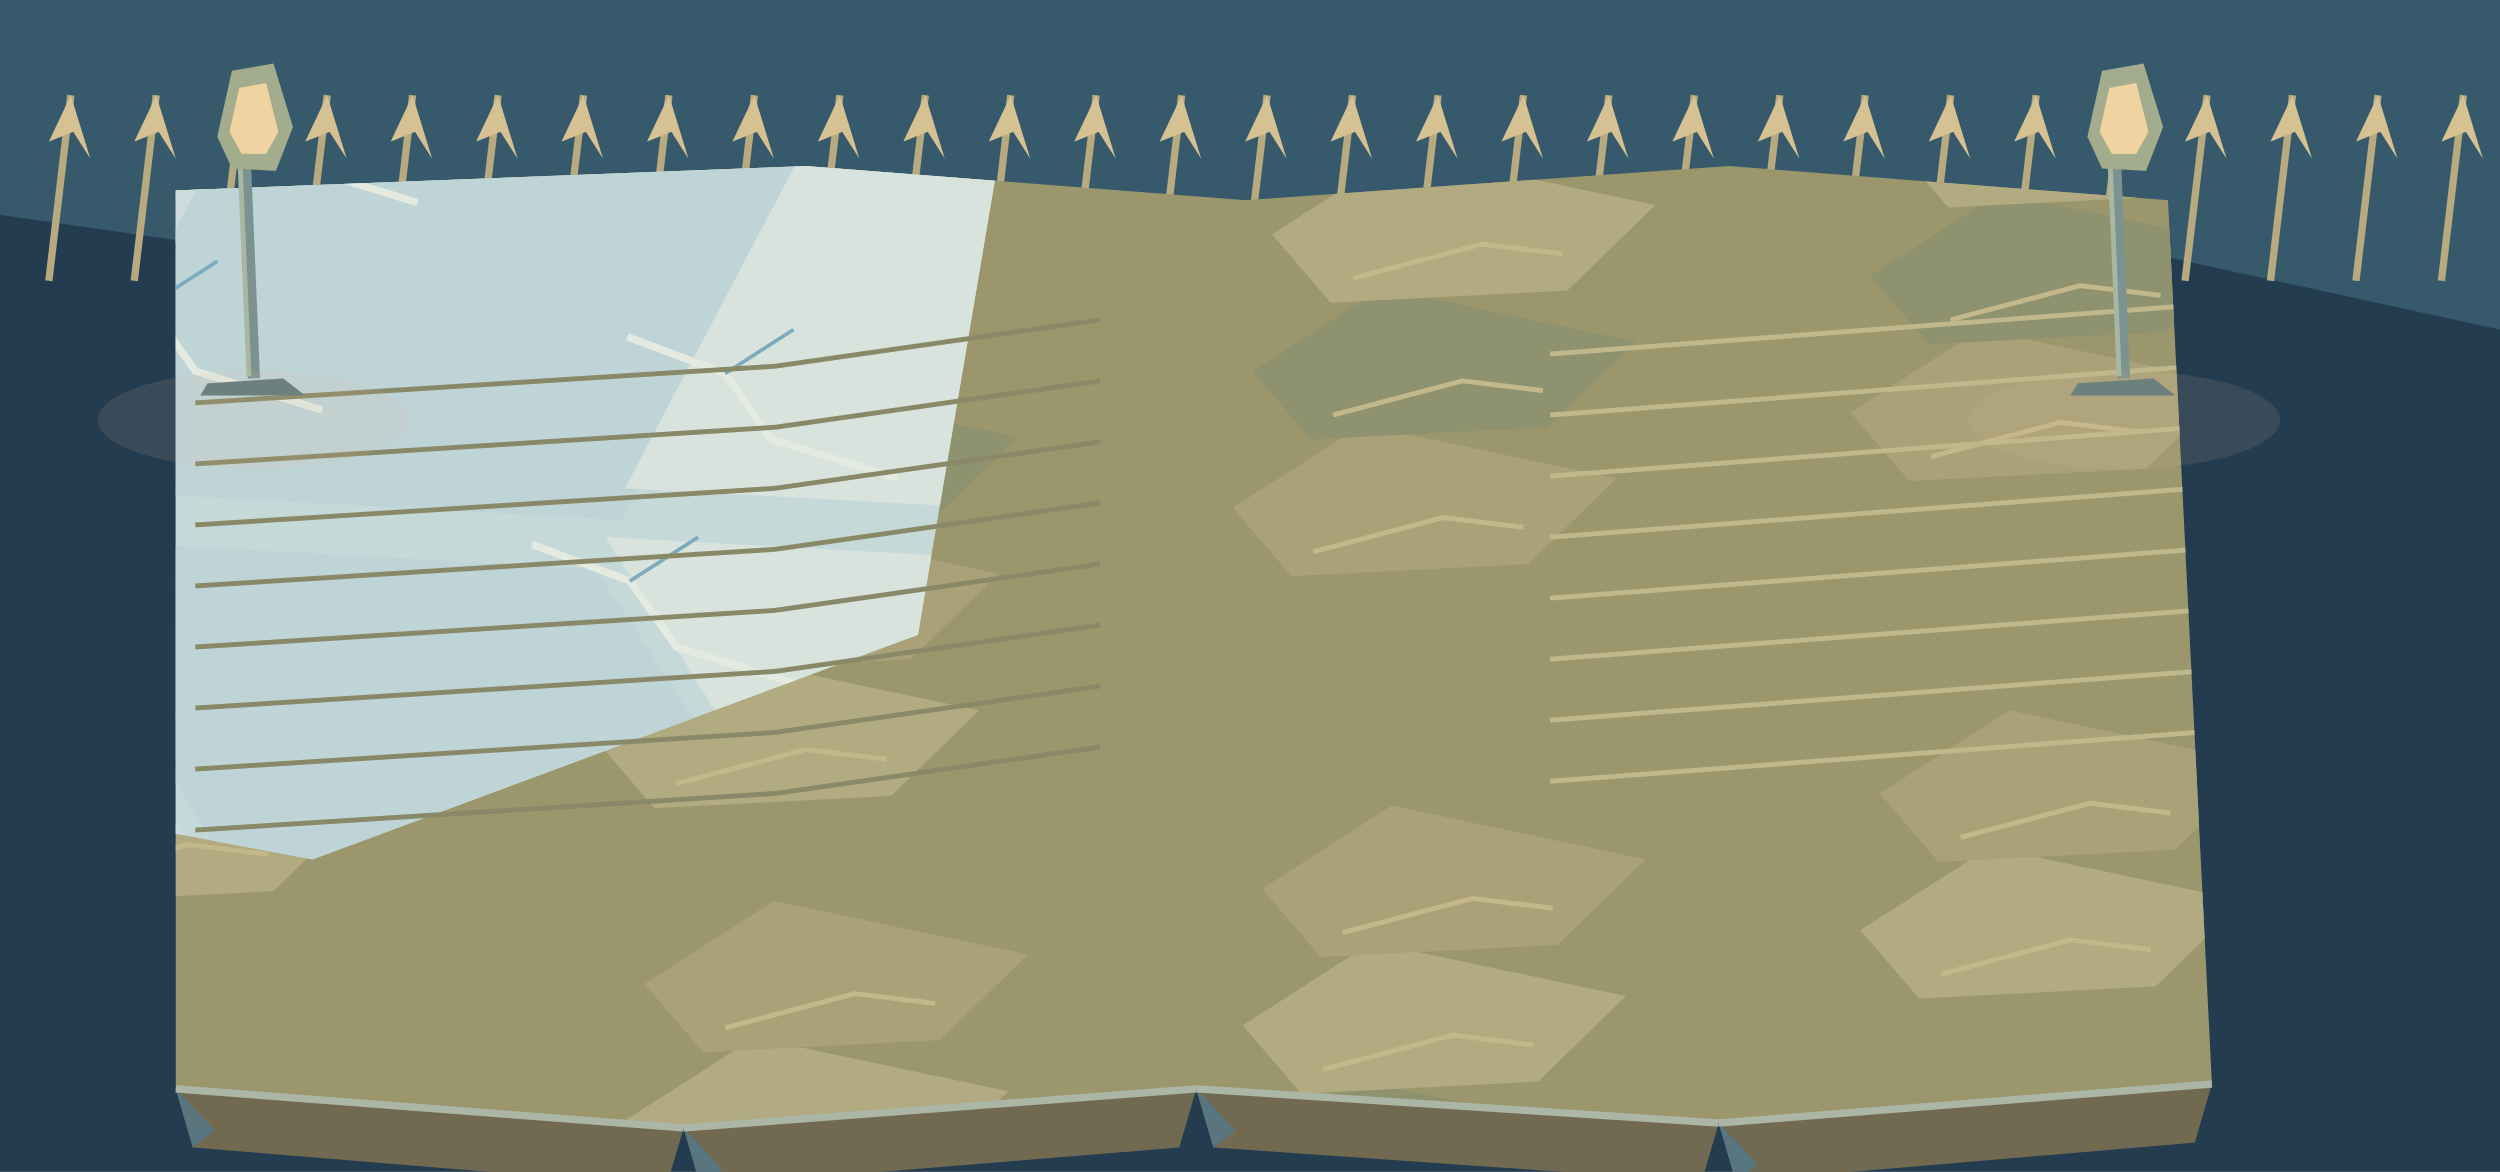
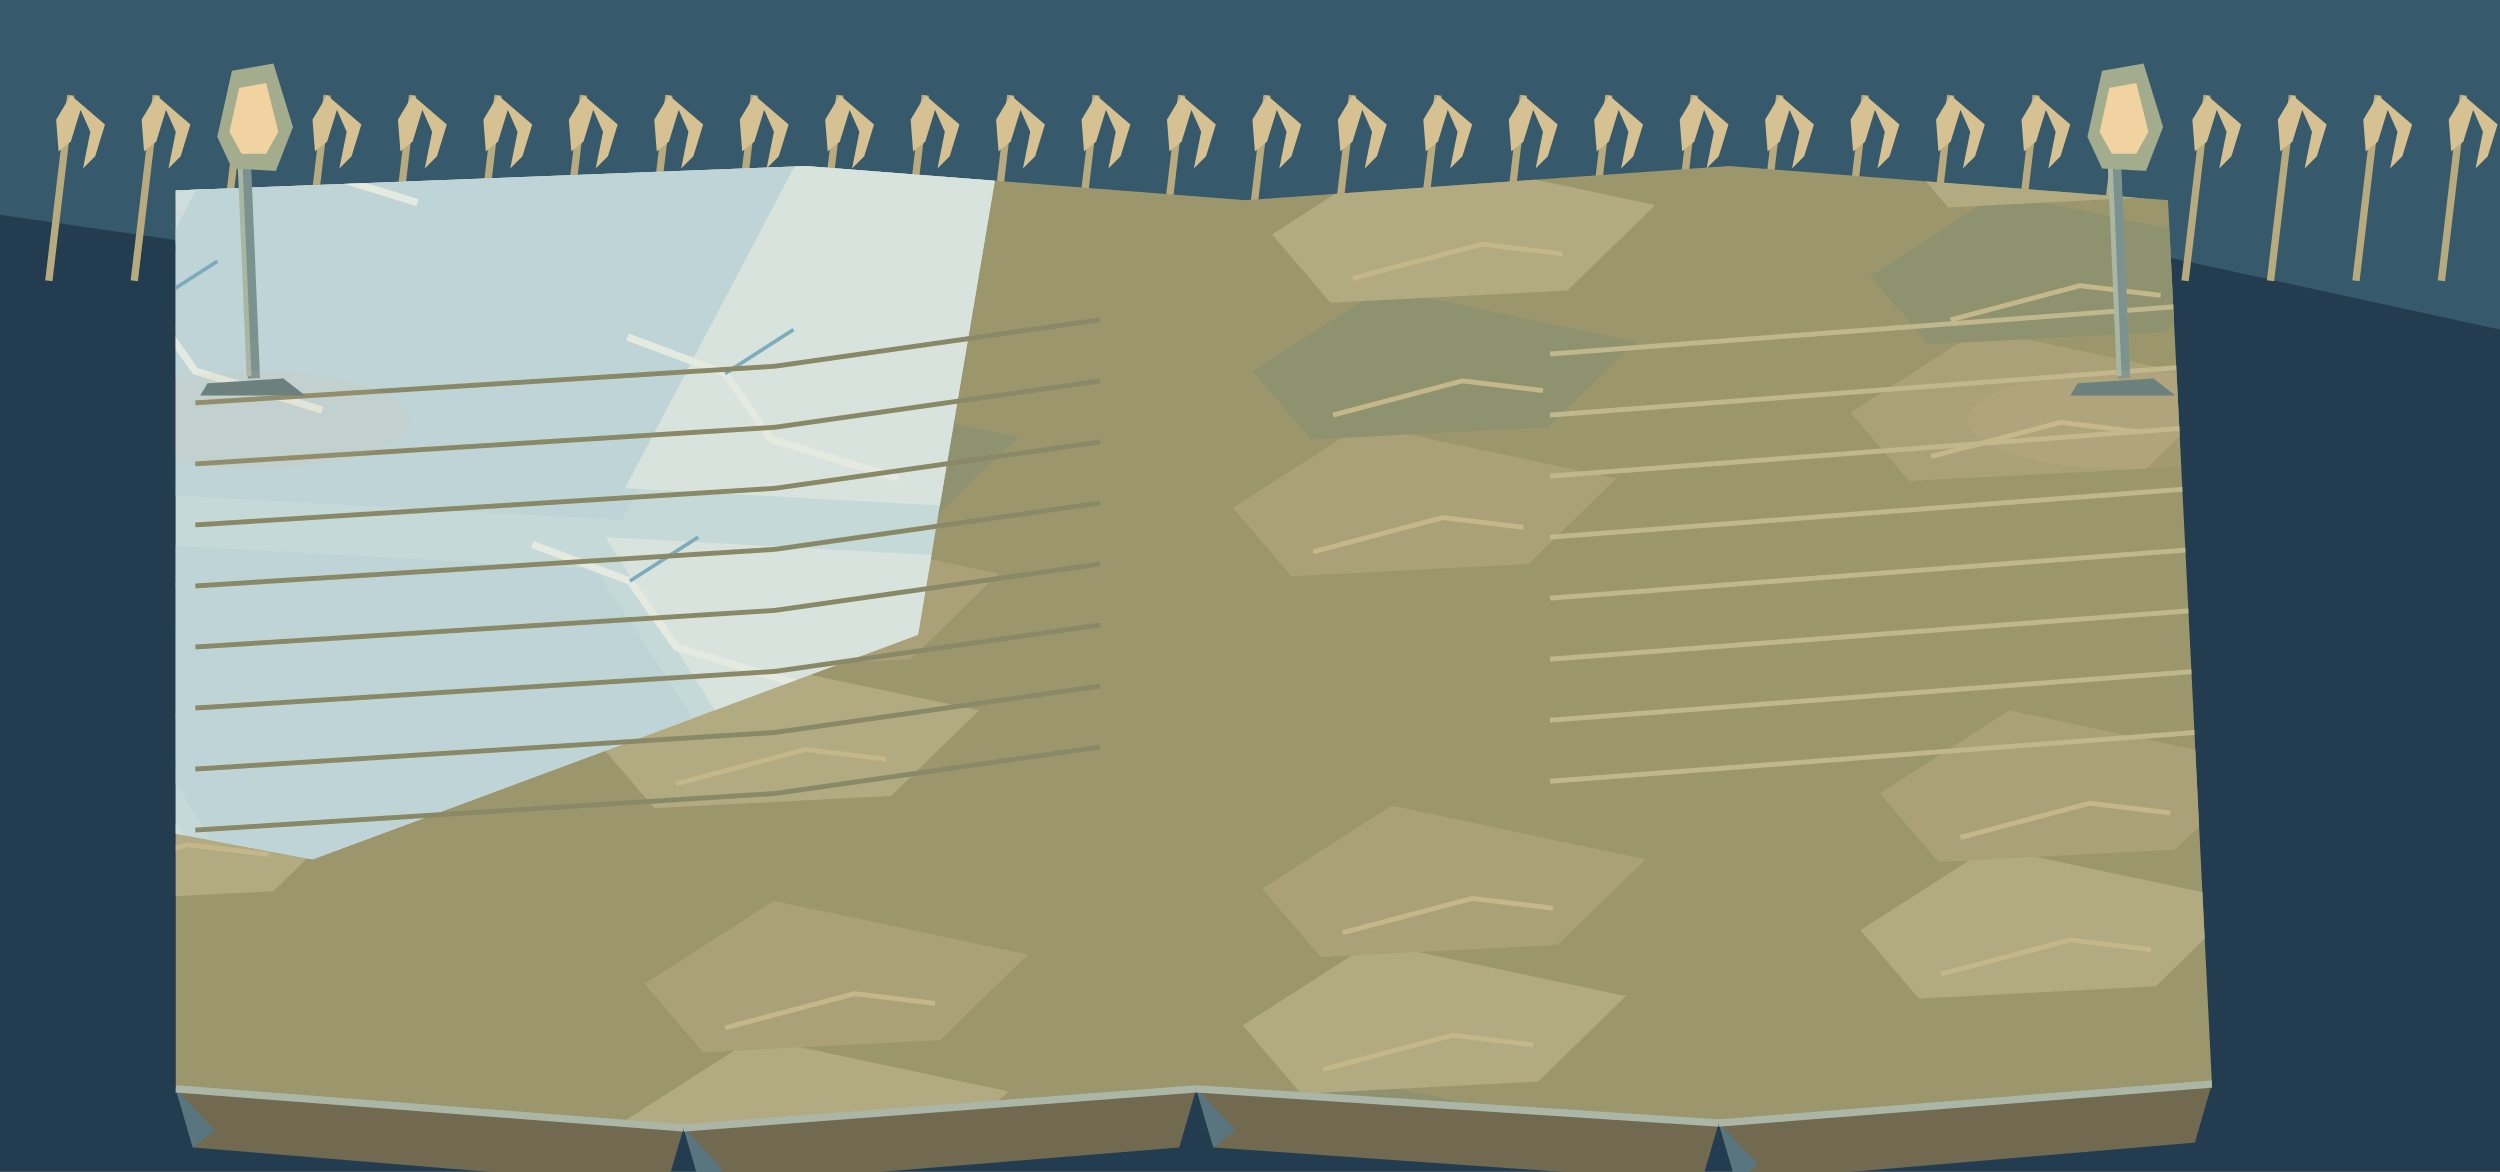
<svg xmlns="http://www.w3.org/2000/svg" width="1024" height="480" viewBox="0 0 1024 480">
  <polygon points="0,0 1024,0 1024,480 0,480" fill="#243c50" />
  <polygon points="0,0 1024,0 1024,135 831,93 681,136 470,92 244,123 0,88" fill="#36596c" />
  <polyline points="20,115 29,39" fill="none" stroke="#b7aa7e" stroke-width="3" />
-   <polygon points="29,39 20,58 30,54 37,65" fill="#d6c192" />
+   <polygon points="29,39 23,49 24,62 29,58 33,45 37,54 34,69 39,64 43,51" fill="#d6c192" />
  <polyline points="55,115 64,39" fill="none" stroke="#b7aa7e" stroke-width="3" />
-   <polygon points="64,39 55,58 65,54 72,65" fill="#d6c192" />
+   <polygon points="64,39 58,49 59,62 64,58 68,45 72,54 69,69 74,64 78,51" fill="#d6c192" />
  <polyline points="90,115 99,39" fill="none" stroke="#b7aa7e" stroke-width="3" />
-   <polygon points="99,39 90,58 100,54 107,65" fill="#d6c192" />
+   <polygon points="99,39 93,49 94,62 99,58 103,45 107,54 104,69 109,64 113,51" fill="#d6c192" />
  <polyline points="125,115 134,39" fill="none" stroke="#b7aa7e" stroke-width="3" />
-   <polygon points="134,39 125,58 135,54 142,65" fill="#d6c192" />
+   <polygon points="134,39 128,49 129,62 134,58 138,45 142,54 139,69 144,64 148,51" fill="#d6c192" />
  <polyline points="160,115 169,39" fill="none" stroke="#b7aa7e" stroke-width="3" />
-   <polygon points="169,39 160,58 170,54 177,65" fill="#d6c192" />
+   <polygon points="169,39 163,49 164,62 169,58 173,45 177,54 174,69 179,64 183,51" fill="#d6c192" />
  <polyline points="195,115 204,39" fill="none" stroke="#b7aa7e" stroke-width="3" />
-   <polygon points="204,39 195,58 205,54 212,65" fill="#d6c192" />
+   <polygon points="204,39 198,49 199,62 204,58 208,45 212,54 209,69 214,64 218,51" fill="#d6c192" />
  <polyline points="230,115 239,39" fill="none" stroke="#b7aa7e" stroke-width="3" />
-   <polygon points="239,39 230,58 240,54 247,65" fill="#d6c192" />
+   <polygon points="239,39 233,49 234,62 239,58 243,45 247,54 244,69 249,64 253,51" fill="#d6c192" />
  <polyline points="265,115 274,39" fill="none" stroke="#b7aa7e" stroke-width="3" />
-   <polygon points="274,39 265,58 275,54 282,65" fill="#d6c192" />
+   <polygon points="274,39 268,49 269,62 274,58 278,45 282,54 279,69 284,64 288,51" fill="#d6c192" />
  <polyline points="300,115 309,39" fill="none" stroke="#b7aa7e" stroke-width="3" />
-   <polygon points="309,39 300,58 310,54 317,65" fill="#d6c192" />
+   <polygon points="309,39 303,49 304,62 309,58 313,45 317,54 314,69 319,64 323,51" fill="#d6c192" />
  <polyline points="335,115 344,39" fill="none" stroke="#b7aa7e" stroke-width="3" />
-   <polygon points="344,39 335,58 345,54 352,65" fill="#d6c192" />
+   <polygon points="344,39 338,49 339,62 344,58 348,45 352,54 349,69 354,64 358,51" fill="#d6c192" />
  <polyline points="370,115 379,39" fill="none" stroke="#b7aa7e" stroke-width="3" />
-   <polygon points="379,39 370,58 380,54 387,65" fill="#d6c192" />
+   <polygon points="379,39 373,49 374,62 379,58 383,45 387,54 384,69 389,64 393,51" fill="#d6c192" />
  <polyline points="405,115 414,39" fill="none" stroke="#b7aa7e" stroke-width="3" />
-   <polygon points="414,39 405,58 415,54 422,65" fill="#d6c192" />
+   <polygon points="414,39 408,49 409,62 414,58 418,45 422,54 419,69 424,64 428,51" fill="#d6c192" />
  <polyline points="440,115 449,39" fill="none" stroke="#b7aa7e" stroke-width="3" />
-   <polygon points="449,39 440,58 450,54 457,65" fill="#d6c192" />
+   <polygon points="449,39 443,49 444,62 449,58 453,45 457,54 454,69 459,64 463,51" fill="#d6c192" />
  <polyline points="475,115 484,39" fill="none" stroke="#b7aa7e" stroke-width="3" />
-   <polygon points="484,39 475,58 485,54 492,65" fill="#d6c192" />
+   <polygon points="484,39 478,49 479,62 484,58 488,45 492,54 489,69 494,64 498,51" fill="#d6c192" />
  <polyline points="510,115 519,39" fill="none" stroke="#b7aa7e" stroke-width="3" />
-   <polygon points="519,39 510,58 520,54 527,65" fill="#d6c192" />
+   <polygon points="519,39 513,49 514,62 519,58 523,45 527,54 524,69 529,64 533,51" fill="#d6c192" />
  <polyline points="545,115 554,39" fill="none" stroke="#b7aa7e" stroke-width="3" />
-   <polygon points="554,39 545,58 555,54 562,65" fill="#d6c192" />
+   <polygon points="554,39 548,49 549,62 554,58 558,45 562,54 559,69 564,64 568,51" fill="#d6c192" />
  <polyline points="580,115 589,39" fill="none" stroke="#b7aa7e" stroke-width="3" />
-   <polygon points="589,39 580,58 590,54 597,65" fill="#d6c192" />
+   <polygon points="589,39 583,49 584,62 589,58 593,45 597,54 594,69 599,64 603,51" fill="#d6c192" />
  <polyline points="615,115 624,39" fill="none" stroke="#b7aa7e" stroke-width="3" />
-   <polygon points="624,39 615,58 625,54 632,65" fill="#d6c192" />
+   <polygon points="624,39 618,49 619,62 624,58 628,45 632,54 629,69 634,64 638,51" fill="#d6c192" />
  <polyline points="650,115 659,39" fill="none" stroke="#b7aa7e" stroke-width="3" />
-   <polygon points="659,39 650,58 660,54 667,65" fill="#d6c192" />
+   <polygon points="659,39 653,49 654,62 659,58 663,45 667,54 664,69 669,64 673,51" fill="#d6c192" />
  <polyline points="685,115 694,39" fill="none" stroke="#b7aa7e" stroke-width="3" />
-   <polygon points="694,39 685,58 695,54 702,65" fill="#d6c192" />
+   <polygon points="694,39 688,49 689,62 694,58 698,45 702,54 699,69 704,64 708,51" fill="#d6c192" />
  <polyline points="720,115 729,39" fill="none" stroke="#b7aa7e" stroke-width="3" />
-   <polygon points="729,39 720,58 730,54 737,65" fill="#d6c192" />
+   <polygon points="729,39 723,49 724,62 729,58 733,45 737,54 734,69 739,64 743,51" fill="#d6c192" />
  <polyline points="755,115 764,39" fill="none" stroke="#b7aa7e" stroke-width="3" />
-   <polygon points="764,39 755,58 765,54 772,65" fill="#d6c192" />
+   <polygon points="764,39 758,49 759,62 764,58 768,45 772,54 769,69 774,64 778,51" fill="#d6c192" />
  <polyline points="790,115 799,39" fill="none" stroke="#b7aa7e" stroke-width="3" />
-   <polygon points="799,39 790,58 800,54 807,65" fill="#d6c192" />
+   <polygon points="799,39 793,49 794,62 799,58 803,45 807,54 804,69 809,64 813,51" fill="#d6c192" />
  <polyline points="825,115 834,39" fill="none" stroke="#b7aa7e" stroke-width="3" />
-   <polygon points="834,39 825,58 835,54 842,65" fill="#d6c192" />
+   <polygon points="834,39 828,49 829,62 834,58 838,45 842,54 839,69 844,64 848,51" fill="#d6c192" />
  <polyline points="860,115 869,39" fill="none" stroke="#b7aa7e" stroke-width="3" />
-   <polygon points="869,39 860,58 870,54 877,65" fill="#d6c192" />
+   <polygon points="869,39 863,49 864,62 869,58 873,45 877,54 874,69 879,64 883,51" fill="#d6c192" />
  <polyline points="895,115 904,39" fill="none" stroke="#b7aa7e" stroke-width="3" />
-   <polygon points="904,39 895,58 905,54 912,65" fill="#d6c192" />
+   <polygon points="904,39 898,49 899,62 904,58 908,45 912,54 909,69 914,64 918,51" fill="#d6c192" />
  <polyline points="930,115 939,39" fill="none" stroke="#b7aa7e" stroke-width="3" />
-   <polygon points="939,39 930,58 940,54 947,65" fill="#d6c192" />
+   <polygon points="939,39 933,49 934,62 939,58 943,45 947,54 944,69 949,64 953,51" fill="#d6c192" />
  <polyline points="965,115 974,39" fill="none" stroke="#b7aa7e" stroke-width="3" />
-   <polygon points="974,39 965,58 975,54 982,65" fill="#d6c192" />
+   <polygon points="974,39 968,49 969,62 974,58 978,45 982,54 979,69 984,64 988,51" fill="#d6c192" />
  <polyline points="1000,115 1009,39" fill="none" stroke="#b7aa7e" stroke-width="3" />
-   <polygon points="1009,39 1000,58 1010,54 1017,65" fill="#d6c192" />
+   <polygon points="1009,39 1003,49 1004,62 1009,58 1013,45 1017,54 1014,69 1019,64 1023,51" fill="#d6c192" />
  <polygon points="704,460 906,444 899,468 711,484" fill="#726951" />
  <polygon points="704,460 711,484 720,477" fill="#597580" />
  <polygon points="490,446 704,460 697,484 497,470" fill="#726951" />
  <polygon points="490,446 497,470 506,463" fill="#597580" />
  <polygon points="280,462 490,446 483,470 287,486" fill="#726951" />
  <polygon points="280,462 287,486 296,479" fill="#597580" />
  <polygon points="72,446 280,462 273,486 79,470" fill="#726951" />
  <polygon points="72,446 79,470 88,463" fill="#597580" />
  <defs>
    <clipPath id="floor">
      <path d="M72,78 L330,68 L510,82 L708,68 L888,82 L906,444 L704,460 L490,446 L280,462 L72,446Z" />
    </clipPath>
  </defs>
  <g clip-path="url(#floor)">
    <polygon points="0.0,0.0 1024.0,0.0 1024.0,480.0 0.0,480.0" fill="#9c966d" />
    <polygon points="-13.0,130.0 40.0,96.0 144.0,118.0 108.0,153.0 11.0,158.0" fill="#aaa179" />
    <polyline points="20.0,148.0 73.0,134.0 106.0,138.0" fill="none" stroke="#c4b88a" stroke-width="2" />
    <polygon points="244.0,303.0 297.0,269.0 401.0,291.0 365.0,326.0 268.0,331.0" fill="#b2aa80" />
    <polyline points="277.0,321.0 330.0,307.0 363.0,311.0" fill="none" stroke="#c4b88a" stroke-width="2" />
    <polygon points="501.0,476.0 554.0,442.0 658.0,464.0 622.0,499.0 525.0,504.0" fill="#8e926e" />
    <polyline points="534.0,494.0 587.0,480.0 620.0,484.0" fill="none" stroke="#c4b88a" stroke-width="2" />
    <polygon points="758.0,169.0 811.0,135.0 915.0,157.0 879.0,192.0 782.0,197.0" fill="#aaa179" />
    <polyline points="791.0,187.0 844.0,173.0 877.0,177.0" fill="none" stroke="#c4b88a" stroke-width="2" />
    <polygon points="-9.0,342.0 44.0,308.0 148.0,330.0 112.0,365.0 15.0,370.0" fill="#b2aa80" />
    <polyline points="24.0,360.0 77.0,346.0 110.0,350.0" fill="none" stroke="#c4b88a" stroke-width="2" />
    <polygon points="248.0,35.0 301.0,1.0 405.0,23.0 369.0,58.0 272.0,63.0" fill="#8e926e" />
    <polyline points="281.0,53.0 334.0,39.0 367.0,43.0" fill="none" stroke="#c4b88a" stroke-width="2" />
    <polygon points="505.0,208.0 558.0,174.0 662.0,196.0 626.0,231.0 529.0,236.0" fill="#aaa179" />
    <polyline points="538.0,226.0 591.0,212.0 624.0,216.0" fill="none" stroke="#c4b88a" stroke-width="2" />
    <polygon points="762.0,381.0 815.0,347.0 919.0,369.0 883.0,404.0 786.0,409.0" fill="#b2aa80" />
    <polyline points="795.0,399.0 848.0,385.0 881.0,389.0" fill="none" stroke="#c4b88a" stroke-width="2" />
    <polygon points="-5.0,74.0 48.0,40.0 152.0,62.0 116.0,97.0 19.0,102.0" fill="#8e926e" />
    <polyline points="28.0,92.0 81.0,78.0 114.0,82.0" fill="none" stroke="#c4b88a" stroke-width="2" />
    <polygon points="252.0,247.0 305.0,213.0 409.0,235.0 373.0,270.0 276.0,275.0" fill="#aaa179" />
    <polyline points="285.0,265.0 338.0,251.0 371.0,255.0" fill="none" stroke="#c4b88a" stroke-width="2" />
    <polygon points="509.0,420.0 562.0,386.0 666.0,408.0 630.0,443.0 533.0,448.0" fill="#b2aa80" />
    <polyline points="542.0,438.0 595.0,424.0 628.0,428.0" fill="none" stroke="#c4b88a" stroke-width="2" />
    <polygon points="766.0,113.0 819.0,79.0 923.0,101.0 887.0,136.0 790.0,141.0" fill="#8e926e" />
    <polyline points="799.0,131.0 852.0,117.0 885.0,121.0" fill="none" stroke="#c4b88a" stroke-width="2" />
    <polygon points="-1.0,286.0 52.0,252.0 156.0,274.0 120.0,309.0 23.0,314.0" fill="#aaa179" />
    <polyline points="32.0,304.0 85.0,290.0 118.0,294.0" fill="none" stroke="#c4b88a" stroke-width="2" />
    <polygon points="256.0,459.0 309.0,425.0 413.0,447.0 377.0,482.0 280.0,487.0" fill="#b2aa80" />
    <polyline points="289.0,477.0 342.0,463.0 375.0,467.0" fill="none" stroke="#c4b88a" stroke-width="2" />
    <polygon points="513.0,152.0 566.0,118.0 670.0,140.0 634.0,175.0 537.0,180.0" fill="#8e926e" />
    <polyline points="546.0,170.0 599.0,156.0 632.0,160.0" fill="none" stroke="#c4b88a" stroke-width="2" />
    <polygon points="770.0,325.0 823.0,291.0 927.0,313.0 891.0,348.0 794.0,353.0" fill="#aaa179" />
    <polyline points="803.0,343.0 856.0,329.0 889.0,333.0" fill="none" stroke="#c4b88a" stroke-width="2" />
    <polygon points="3.0,18.0 56.0,-16.0 160.0,6.0 124.0,41.0 27.0,46.0" fill="#b2aa80" />
    <polyline points="36.0,36.0 89.0,22.0 122.0,26.0" fill="none" stroke="#c4b88a" stroke-width="2" />
    <polygon points="260.0,191.0 313.0,157.0 417.0,179.0 381.0,214.0 284.0,219.0" fill="#8e926e" />
    <polyline points="293.0,209.0 346.0,195.0 379.0,199.0" fill="none" stroke="#c4b88a" stroke-width="2" />
    <polygon points="517.0,364.0 570.0,330.0 674.0,352.0 638.0,387.0 541.0,392.0" fill="#aaa179" />
    <polyline points="550.0,382.0 603.0,368.0 636.0,372.0" fill="none" stroke="#c4b88a" stroke-width="2" />
    <polygon points="774.0,57.0 827.0,23.0 931.0,45.0 895.0,80.0 798.0,85.0" fill="#b2aa80" />
    <polyline points="807.0,75.0 860.0,61.0 893.0,65.0" fill="none" stroke="#c4b88a" stroke-width="2" />
    <polygon points="7.0,230.0 60.0,196.0 164.0,218.0 128.0,253.0 31.0,258.0" fill="#8e926e" />
    <polyline points="40.0,248.0 93.0,234.0 126.0,238.0" fill="none" stroke="#c4b88a" stroke-width="2" />
    <polygon points="264.0,403.0 317.0,369.0 421.0,391.0 385.0,426.0 288.0,431.0" fill="#aaa179" />
    <polyline points="297.0,421.0 350.0,407.0 383.0,411.0" fill="none" stroke="#c4b88a" stroke-width="2" />
    <polygon points="521.0,96.0 574.0,62.0 678.0,84.0 642.0,119.0 545.0,124.0" fill="#b2aa80" />
    <polyline points="554.0,114.0 607.0,100.0 640.0,104.0" fill="none" stroke="#c4b88a" stroke-width="2" />
    <defs>
      <clipPath id="frost">
        <path d="M0,0 L420,0 L376,260 L128,352 L0,328Z" />
      </clipPath>
    </defs>
    <g clip-path="url(#frost)">
      <polygon points="0.0,0.0 1024.0,0.0 1024.0,480.0 0.0,480.0" fill="#c6d9d9" />
      <polygon points="-232.0,-120.0 4.0,-107.0 102.0,43.0 -137.0,30.0" fill="#cedddc" />
      <polygon points="8.0,-120.0 244.0,-107.0 342.0,43.0 103.0,30.0" fill="#bfd4d7" />
      <polygon points="248.0,-120.0 484.0,-107.0 582.0,43.0 343.0,30.0" fill="#d9e3dd" />
      <polygon points="488.0,-120.0 724.0,-107.0 822.0,43.0 583.0,30.0" fill="#cedddc" />
      <polygon points="728.0,-120.0 964.0,-107.0 1062.0,43.0 823.0,30.0" fill="#bfd4d7" />
      <polygon points="968.0,-120.0 1204.0,-107.0 1302.0,43.0 1063.0,30.0" fill="#d9e3dd" />
      <polygon points="-145.0,50.0 91.0,63.0 15.0,213.0 -224.0,200.0" fill="#cedddc" />
      <polygon points="95.0,50.0 331.0,63.0 255.0,213.0 16.0,200.0" fill="#bfd4d7" />
      <polygon points="335.0,50.0 571.0,63.0 495.0,213.0 256.0,200.0" fill="#d9e3dd" />
      <polygon points="575.0,50.0 811.0,63.0 735.0,213.0 496.0,200.0" fill="#cedddc" />
      <polygon points="815.0,50.0 1051.0,63.0 975.0,213.0 736.0,200.0" fill="#bfd4d7" />
      <polygon points="1055.0,50.0 1291.0,63.0 1215.0,213.0 976.0,200.0" fill="#d9e3dd" />
      <polygon points="-232.0,220.0 4.0,233.0 102.0,383.0 -137.0,370.0" fill="#cedddc" />
      <polygon points="8.0,220.0 244.0,233.0 342.0,383.0 103.0,370.0" fill="#bfd4d7" />
      <polygon points="248.0,220.0 484.0,233.0 582.0,383.0 343.0,370.0" fill="#d9e3dd" />
      <polygon points="488.0,220.0 724.0,233.0 822.0,383.0 583.0,370.0" fill="#cedddc" />
      <polygon points="728.0,220.0 964.0,233.0 1062.0,383.0 823.0,370.0" fill="#bfd4d7" />
      <polygon points="968.0,220.0 1204.0,233.0 1302.0,383.0 1063.0,370.0" fill="#d9e3dd" />
      <polygon points="-145.0,390.0 91.0,403.0 15.0,553.0 -224.0,540.0" fill="#cedddc" />
      <polygon points="95.0,390.0 331.0,403.0 255.0,553.0 16.0,540.0" fill="#bfd4d7" />
      <polygon points="335.0,390.0 571.0,403.0 495.0,553.0 256.0,540.0" fill="#d9e3dd" />
      <polygon points="575.0,390.0 811.0,403.0 735.0,553.0 496.0,540.0" fill="#cedddc" />
      <polygon points="815.0,390.0 1051.0,403.0 975.0,553.0 736.0,540.0" fill="#bfd4d7" />
      <polygon points="1055.0,390.0 1291.0,403.0 1215.0,553.0 976.0,540.0" fill="#d9e3dd" />
      <polyline points="60.0,25.0 100.0,40.0 119.0,67.0 171.0,83.0" fill="none" stroke="#e5eae1" stroke-width="3" />
      <polyline points="100.0,40.0 128.0,22.0" fill="none" stroke="#7cabbc" stroke-width="1.5" />
      <polyline points="257.0,138.0 297.0,153.0 316.0,180.0 368.0,196.0" fill="none" stroke="#e5eae1" stroke-width="3" />
      <polyline points="297.0,153.0 325.0,135.0" fill="none" stroke="#7cabbc" stroke-width="1.5" />
      <polyline points="454.0,251.0 494.0,266.0 513.0,293.0 565.0,309.0" fill="none" stroke="#e5eae1" stroke-width="3" />
      <polyline points="494.0,266.0 522.0,248.0" fill="none" stroke="#7cabbc" stroke-width="1.5" />
      <polyline points="651.0,364.0 691.0,379.0 710.0,406.0 762.0,422.0" fill="none" stroke="#e5eae1" stroke-width="3" />
      <polyline points="691.0,379.0 719.0,361.0" fill="none" stroke="#7cabbc" stroke-width="1.5" />
      <polyline points="848.0,-3.0 888.0,12.0 907.0,39.0 959.0,55.0" fill="none" stroke="#e5eae1" stroke-width="3" />
      <polyline points="888.0,12.0 916.0,-6.0" fill="none" stroke="#7cabbc" stroke-width="1.5" />
      <polyline points="21.0,110.0 61.0,125.0 80.0,152.0 132.0,168.0" fill="none" stroke="#e5eae1" stroke-width="3" />
      <polyline points="61.0,125.0 89.0,107.0" fill="none" stroke="#7cabbc" stroke-width="1.5" />
      <polyline points="218.0,223.0 258.0,238.0 277.0,265.0 329.0,281.0" fill="none" stroke="#e5eae1" stroke-width="3" />
      <polyline points="258.0,238.0 286.0,220.0" fill="none" stroke="#7cabbc" stroke-width="1.5" />
      <polyline points="415.0,336.0 455.0,351.0 474.0,378.0 526.0,394.0" fill="none" stroke="#e5eae1" stroke-width="3" />
      <polyline points="455.0,351.0 483.0,333.0" fill="none" stroke="#7cabbc" stroke-width="1.5" />
      <polygon points="85.0,660.0 150.0,637.0 248.0,648.0 222.0,676.0 120.0,680.0" fill="#e5e9de" />
      <polygon points="595.0,800.0 660.0,777.0 758.0,788.0 732.0,816.0 630.0,820.0" fill="#e5e9de" />
      <polygon points="935.0,460.0 1000.0,437.0 1098.0,448.0 1072.0,476.0 970.0,480.0" fill="#e5e9de" />
      <polygon points="1215.0,730.0 1280.0,707.0 1378.0,718.0 1352.0,746.0 1250.0,750.0" fill="#e5e9de" />
    </g>
    <polyline points="80,165 317.44,150 450.56,131" fill="none" stroke="#898867" stroke-width="2" />
    <polyline points="634.88,145 939,122" fill="none" stroke="#c0b78c" stroke-width="2" />
    <polyline points="80,190 317.44,175 450.56,156" fill="none" stroke="#898867" stroke-width="2" />
    <polyline points="634.88,170 939,147" fill="none" stroke="#c0b78c" stroke-width="2" />
    <polyline points="80,215 317.44,200 450.56,181" fill="none" stroke="#898867" stroke-width="2" />
    <polyline points="634.88,195 939,172" fill="none" stroke="#c0b78c" stroke-width="2" />
    <polyline points="80,240 317.44,225 450.56,206" fill="none" stroke="#898867" stroke-width="2" />
    <polyline points="634.88,220 939,197" fill="none" stroke="#c0b78c" stroke-width="2" />
    <polyline points="80,265 317.44,250 450.56,231" fill="none" stroke="#898867" stroke-width="2" />
    <polyline points="634.88,245 939,222" fill="none" stroke="#c0b78c" stroke-width="2" />
    <polyline points="80,290 317.44,275 450.56,256" fill="none" stroke="#898867" stroke-width="2" />
    <polyline points="634.88,270 939,247" fill="none" stroke="#c0b78c" stroke-width="2" />
    <polyline points="80,315 317.44,300 450.56,281" fill="none" stroke="#898867" stroke-width="2" />
    <polyline points="634.88,295 939,272" fill="none" stroke="#c0b78c" stroke-width="2" />
    <polyline points="80,340 317.44,325 450.56,306" fill="none" stroke="#898867" stroke-width="2" />
    <polyline points="634.88,320 939,297" fill="none" stroke="#c0b78c" stroke-width="2" />
  </g>
  <polyline points="906,444 704,460" fill="none" stroke="#abb6a6" stroke-width="3" />
  <polyline points="704,460 490,446" fill="none" stroke="#abb6a6" stroke-width="3" />
  <polyline points="490,446 280,462" fill="none" stroke="#abb6a6" stroke-width="3" />
  <polyline points="280,462 72,446" fill="none" stroke="#abb6a6" stroke-width="3" />
  <g transform="translate(81 14)">
    <polygon points="4,143 35,141 44,148 1,148" fill="#5e787b" />
    <polyline points="23,141 19,45" fill="none" stroke="#7c9290" stroke-width="5" />
    <polyline points="21,140 17,45" fill="none" stroke="#a9b7a2" stroke-width="2" />
    <polygon points="8,42 14,15 31,12 39,38 32,56 14,55" fill="#a4ac8e" />
    <polygon points="13,40 17,22 28,20 33,40 28,49 18,49" fill="#f1d3a2" />
  </g>
-   <ellipse cx="104" cy="172" rx="64" ry="20" fill="#d7bf8d" opacity=".12" />
+   <defs>
+     <clipPath id="arena-opal-104">
+       <path d="M72,78 L330,68 L510,82 L708,68 L888,82 L906,444 L704,460 L490,446 L280,462 L72,446Z" />
+     </clipPath>
+   </defs>
+   <g clip-path="url(#arena-opal-104)">
+     <ellipse cx="104" cy="172" rx="64" ry="20" fill="#d7bf8d" opacity=".12" />
+   </g>
  <g transform="translate(847 14)">
    <polygon points="4,143 35,141 44,148 1,148" fill="#5e787b" />
    <polyline points="23,141 19,45" fill="none" stroke="#7c9290" stroke-width="5" />
    <polyline points="21,140 17,45" fill="none" stroke="#a9b7a2" stroke-width="2" />
    <polygon points="8,42 14,15 31,12 39,38 32,56 14,55" fill="#a4ac8e" />
    <polygon points="13,40 17,22 28,20 33,40 28,49 18,49" fill="#f1d3a2" />
  </g>
-   <ellipse cx="870" cy="172" rx="64" ry="20" fill="#d7bf8d" opacity=".12" />
+   <defs>
+     <clipPath id="arena-opal-870">
+       <path d="M72,78 L330,68 L510,82 L708,68 L888,82 L906,444 L704,460 L490,446 L280,462 L72,446Z" />
+     </clipPath>
+   </defs>
+   <g clip-path="url(#arena-opal-870)">
+     <ellipse cx="870" cy="172" rx="64" ry="20" fill="#d7bf8d" opacity=".12" />
+   </g>
</svg>
